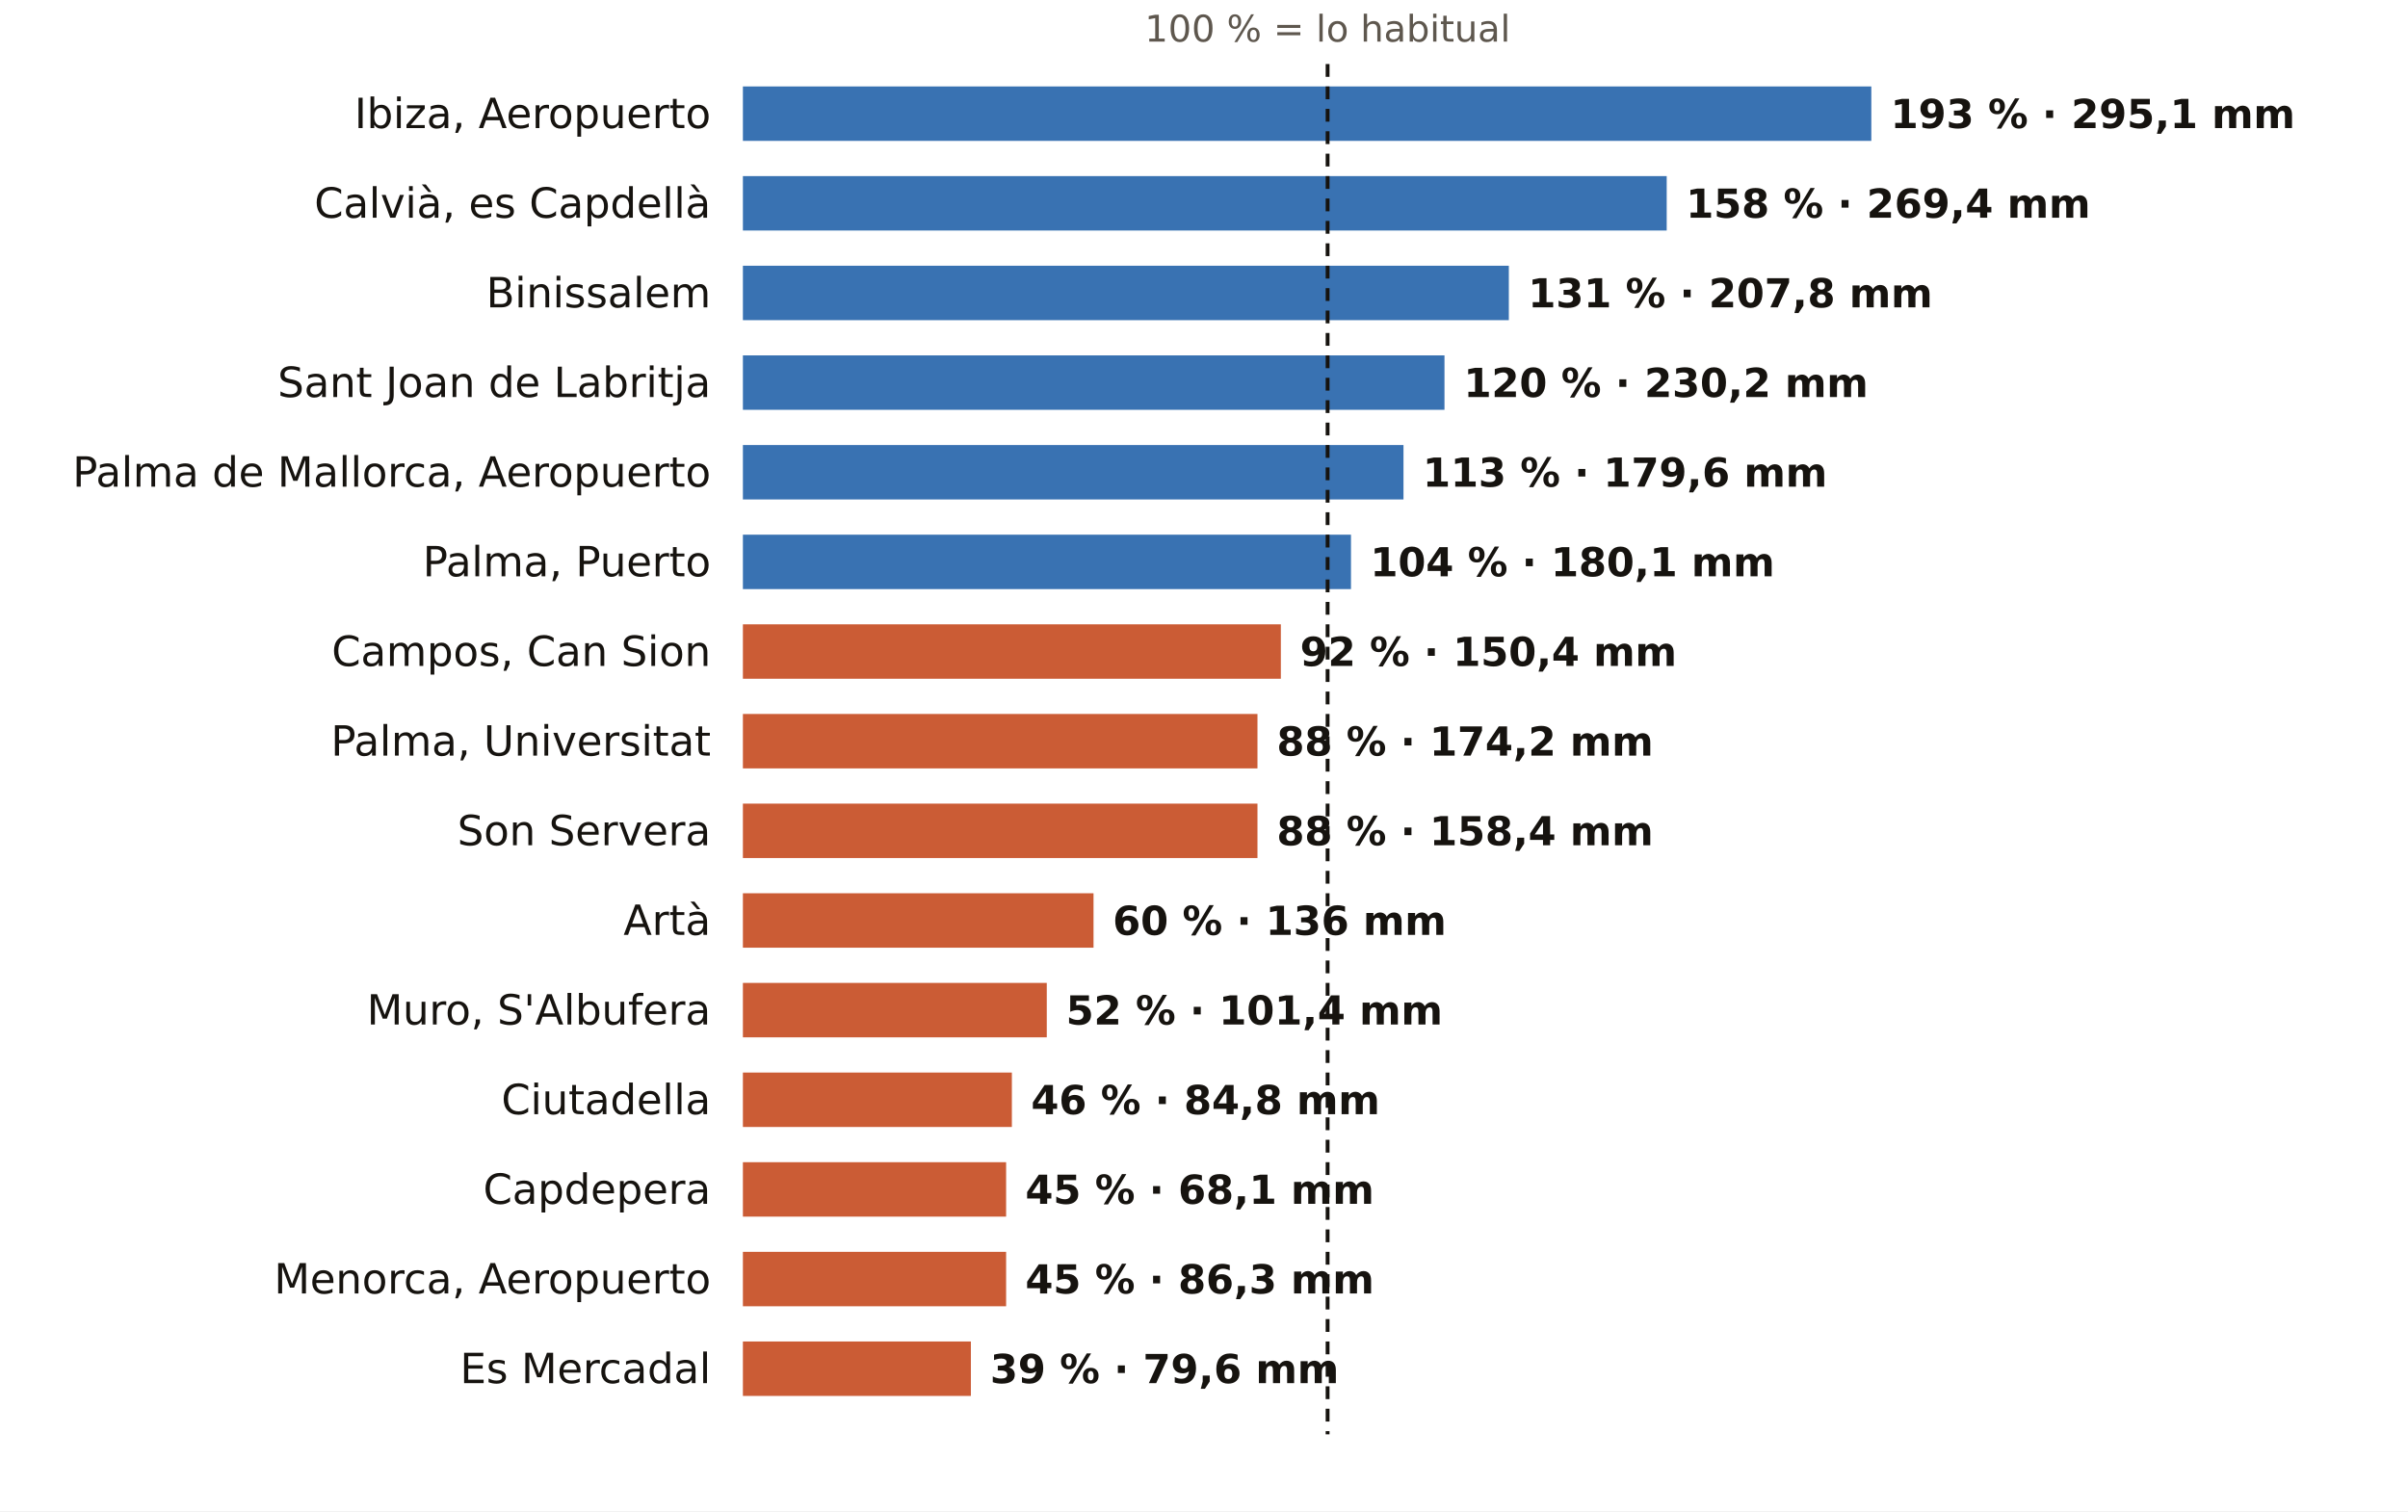
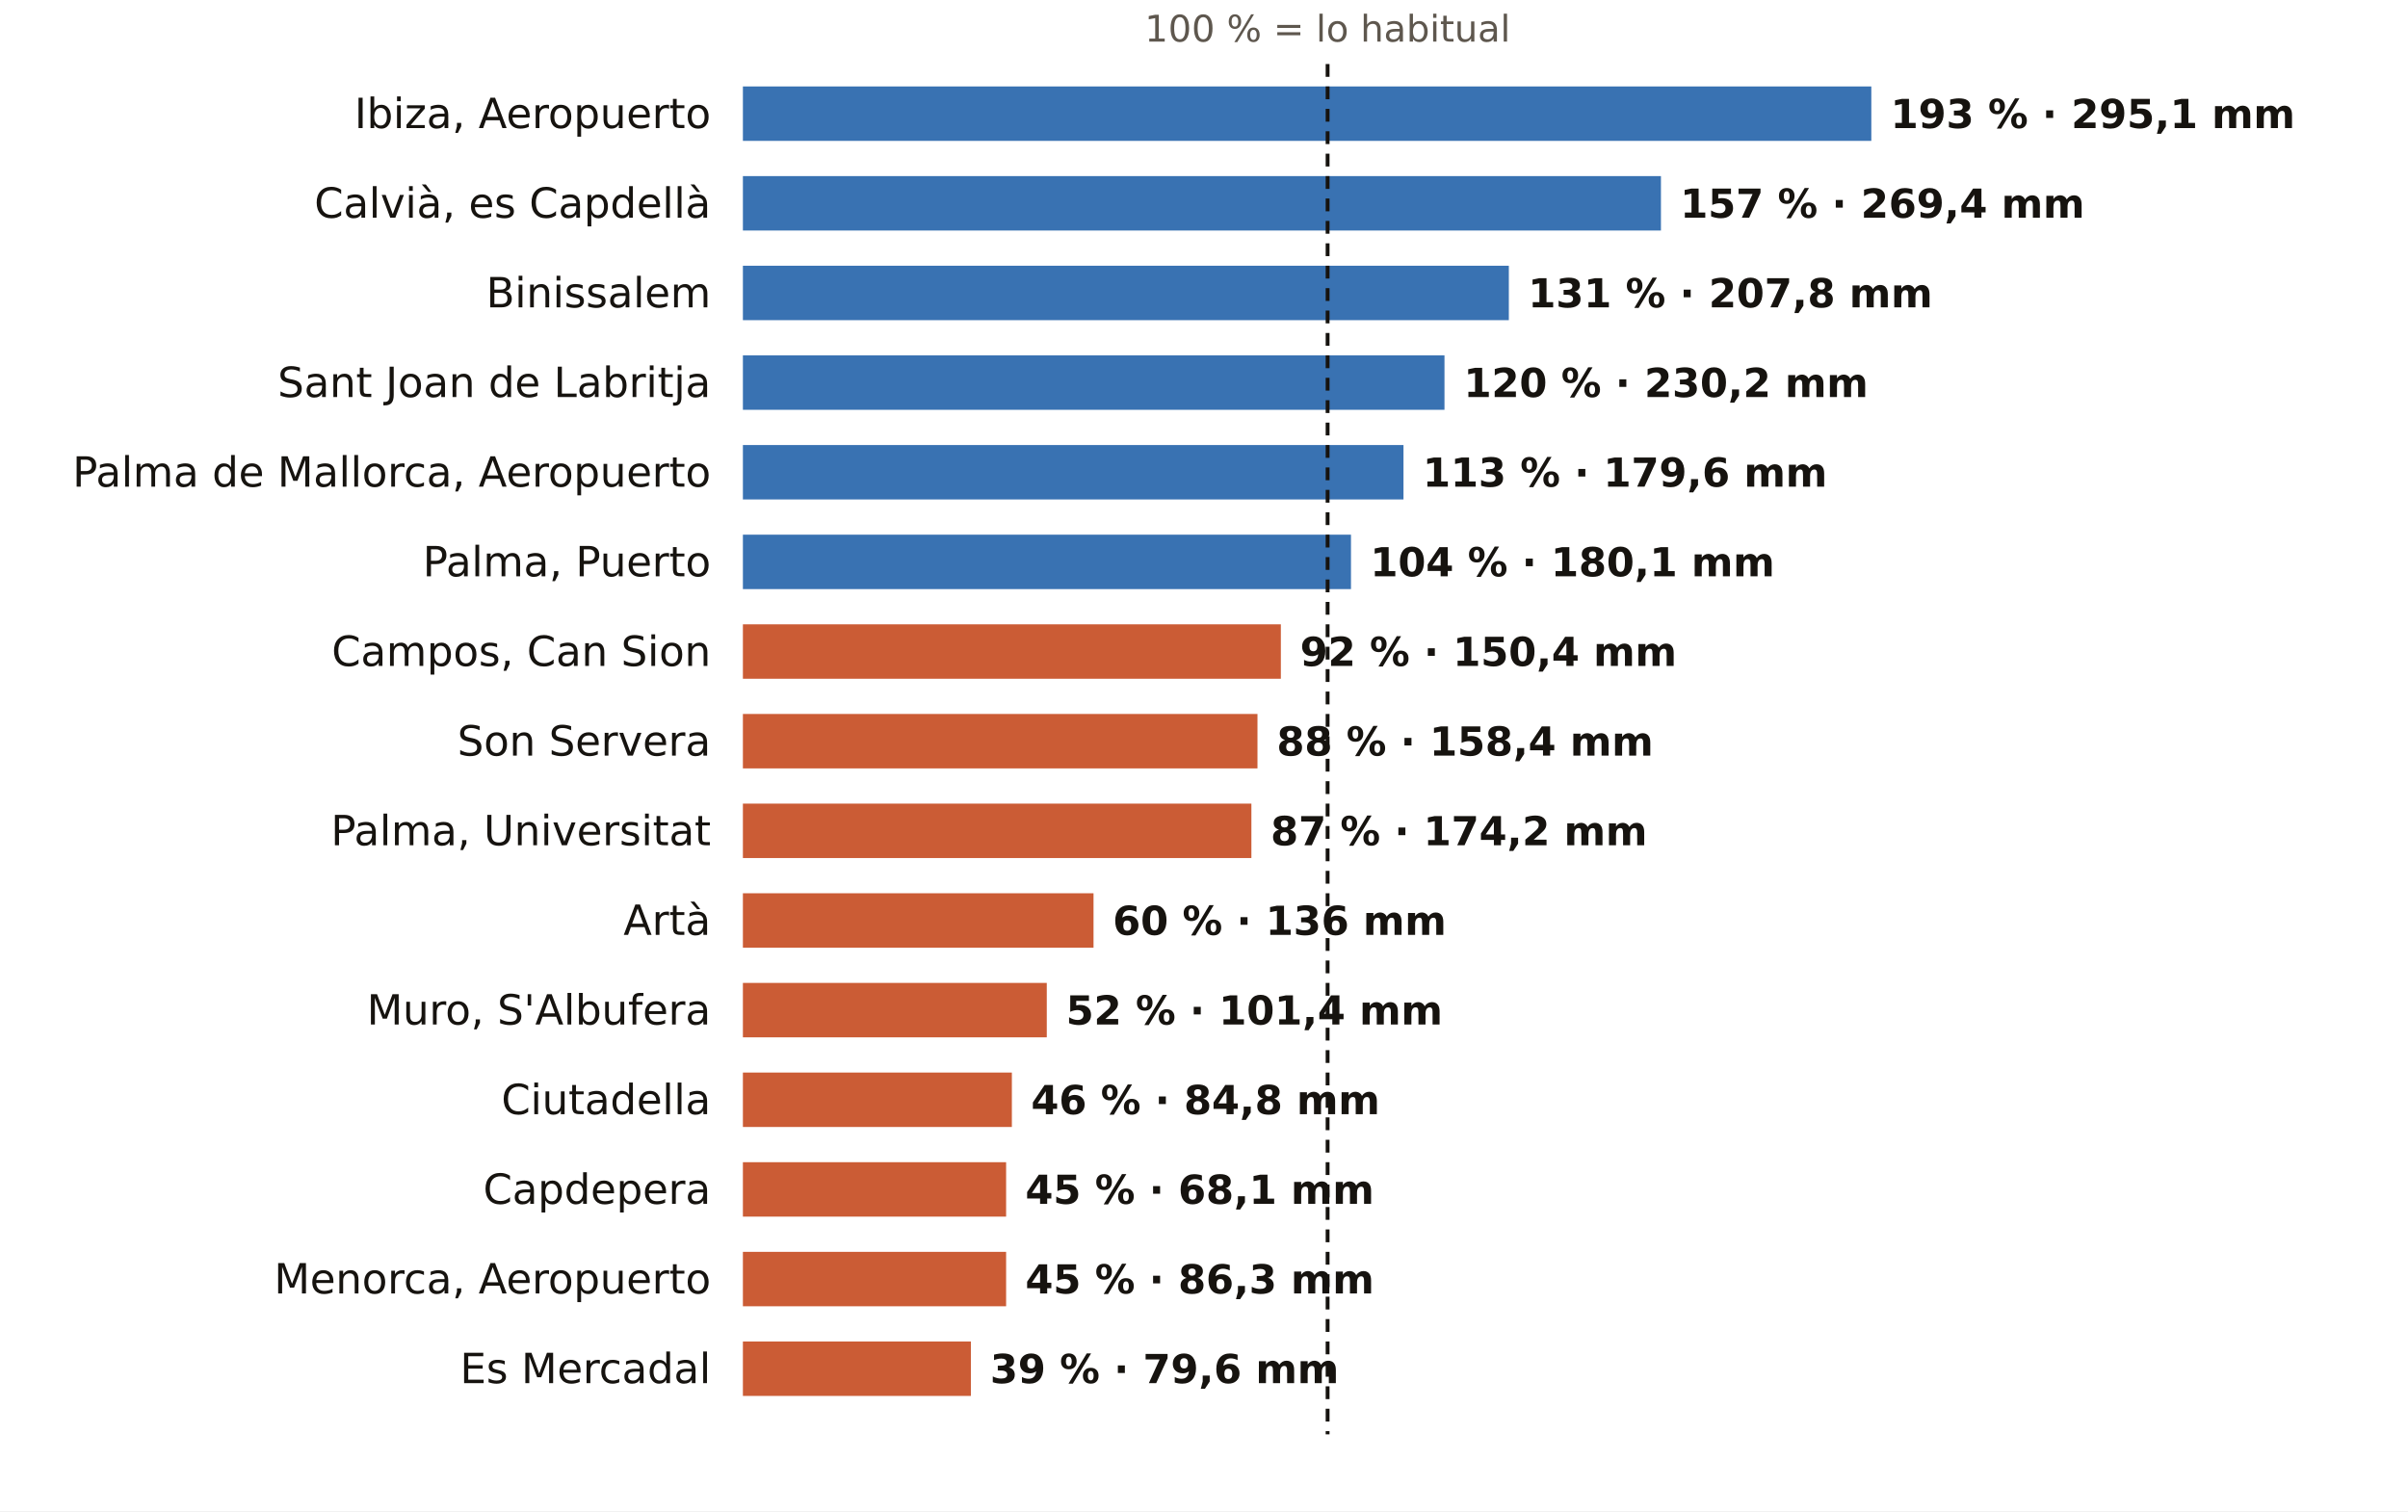
<svg xmlns="http://www.w3.org/2000/svg" viewBox="0 0 752 472" width="752" height="472" role="img" aria-label="El otoño en los pluviómetros de AEMET de Illes Balears: % de lo habitual">
  <rect width="752" height="472" fill="#FFFFFF" />
  <text x="414.6" y="13.0" font-size="11.5" fill="#5E574E" text-anchor="middle" font-weight="400" font-family="Public Sans, DejaVu Sans, Arial, sans-serif">100 % = lo habitual</text>
  <text x="222.0" y="40.0" font-size="13" fill="#16130F" text-anchor="end" font-weight="500" font-family="Public Sans, DejaVu Sans, Arial, sans-serif">Ibiza, Aeropuerto</text>
  <rect x="232" y="27" width="352.4" height="17" fill="#1F5FA8" opacity="0.88" />
  <text x="590.4" y="40.0" font-size="12.5" fill="#16130F" text-anchor="start" font-weight="600" font-family="Public Sans, DejaVu Sans, Arial, sans-serif">193 % · 295,1 mm</text>
  <text x="222.0" y="68.0" font-size="13" fill="#16130F" text-anchor="end" font-weight="500" font-family="Public Sans, DejaVu Sans, Arial, sans-serif">Calvià, es Capdellà</text>
-   <rect x="232" y="55" width="288.5" height="17" fill="#1F5FA8" opacity="0.88" />
-   <text x="526.5" y="68.0" font-size="12.5" fill="#16130F" text-anchor="start" font-weight="600" font-family="Public Sans, DejaVu Sans, Arial, sans-serif">158 % · 269,4 mm</text>
+   <rect x="232" y="55" width="286.7" height="17" fill="#1F5FA8" opacity="0.88" />
+   <text x="524.7" y="68.0" font-size="12.5" fill="#16130F" text-anchor="start" font-weight="600" font-family="Public Sans, DejaVu Sans, Arial, sans-serif">157 % · 269,4 mm</text>
  <text x="222.0" y="96.0" font-size="13" fill="#16130F" text-anchor="end" font-weight="500" font-family="Public Sans, DejaVu Sans, Arial, sans-serif">Binissalem</text>
  <rect x="232" y="83" width="239.2" height="17" fill="#1F5FA8" opacity="0.88" />
  <text x="477.2" y="96.0" font-size="12.5" fill="#16130F" text-anchor="start" font-weight="600" font-family="Public Sans, DejaVu Sans, Arial, sans-serif">131 % · 207,8 mm</text>
  <text x="222.0" y="124.0" font-size="13" fill="#16130F" text-anchor="end" font-weight="500" font-family="Public Sans, DejaVu Sans, Arial, sans-serif">Sant Joan de Labritja</text>
  <rect x="232" y="111" width="219.1" height="17" fill="#1F5FA8" opacity="0.88" />
  <text x="457.1" y="124.0" font-size="12.5" fill="#16130F" text-anchor="start" font-weight="600" font-family="Public Sans, DejaVu Sans, Arial, sans-serif">120 % · 230,2 mm</text>
  <text x="222.0" y="152.0" font-size="13" fill="#16130F" text-anchor="end" font-weight="500" font-family="Public Sans, DejaVu Sans, Arial, sans-serif">Palma de Mallorca, Aeropuerto</text>
  <rect x="232" y="139" width="206.3" height="17" fill="#1F5FA8" opacity="0.88" />
  <text x="444.3" y="152.0" font-size="12.5" fill="#16130F" text-anchor="start" font-weight="600" font-family="Public Sans, DejaVu Sans, Arial, sans-serif">113 % · 179,6 mm</text>
  <text x="222.0" y="180.0" font-size="13" fill="#16130F" text-anchor="end" font-weight="500" font-family="Public Sans, DejaVu Sans, Arial, sans-serif">Palma, Puerto</text>
  <rect x="232" y="167" width="189.9" height="17" fill="#1F5FA8" opacity="0.88" />
  <text x="427.9" y="180.0" font-size="12.5" fill="#16130F" text-anchor="start" font-weight="600" font-family="Public Sans, DejaVu Sans, Arial, sans-serif">104 % · 180,1 mm</text>
  <text x="222.0" y="208.0" font-size="13" fill="#16130F" text-anchor="end" font-weight="500" font-family="Public Sans, DejaVu Sans, Arial, sans-serif">Campos, Can Sion</text>
  <rect x="232" y="195" width="168.0" height="17" fill="#C4461A" opacity="0.88" />
  <text x="406.0" y="208.0" font-size="12.5" fill="#16130F" text-anchor="start" font-weight="600" font-family="Public Sans, DejaVu Sans, Arial, sans-serif">92 % · 150,4 mm</text>
-   <text x="222.0" y="236.0" font-size="13" fill="#16130F" text-anchor="end" font-weight="500" font-family="Public Sans, DejaVu Sans, Arial, sans-serif">Palma, Universitat</text>
+   <text x="222.0" y="236.0" font-size="13" fill="#16130F" text-anchor="end" font-weight="500" font-family="Public Sans, DejaVu Sans, Arial, sans-serif">Son Servera</text>
  <rect x="232" y="223" width="160.7" height="17" fill="#C4461A" opacity="0.88" />
-   <text x="398.7" y="236.0" font-size="12.5" fill="#16130F" text-anchor="start" font-weight="600" font-family="Public Sans, DejaVu Sans, Arial, sans-serif">88 % · 174,2 mm</text>
-   <text x="222.0" y="264.0" font-size="13" fill="#16130F" text-anchor="end" font-weight="500" font-family="Public Sans, DejaVu Sans, Arial, sans-serif">Son Servera</text>
-   <rect x="232" y="251" width="160.7" height="17" fill="#C4461A" opacity="0.88" />
-   <text x="398.7" y="264.0" font-size="12.5" fill="#16130F" text-anchor="start" font-weight="600" font-family="Public Sans, DejaVu Sans, Arial, sans-serif">88 % · 158,4 mm</text>
+   <text x="398.7" y="236.0" font-size="12.5" fill="#16130F" text-anchor="start" font-weight="600" font-family="Public Sans, DejaVu Sans, Arial, sans-serif">88 % · 158,4 mm</text>
+   <text x="222.0" y="264.0" font-size="13" fill="#16130F" text-anchor="end" font-weight="500" font-family="Public Sans, DejaVu Sans, Arial, sans-serif">Palma, Universitat</text>
+   <rect x="232" y="251" width="158.8" height="17" fill="#C4461A" opacity="0.88" />
+   <text x="396.8" y="264.0" font-size="12.5" fill="#16130F" text-anchor="start" font-weight="600" font-family="Public Sans, DejaVu Sans, Arial, sans-serif">87 % · 174,2 mm</text>
  <text x="222.0" y="292.0" font-size="13" fill="#16130F" text-anchor="end" font-weight="500" font-family="Public Sans, DejaVu Sans, Arial, sans-serif">Artà</text>
  <rect x="232" y="279" width="109.5" height="17" fill="#C4461A" opacity="0.88" />
  <text x="347.5" y="292.0" font-size="12.5" fill="#16130F" text-anchor="start" font-weight="600" font-family="Public Sans, DejaVu Sans, Arial, sans-serif">60 % · 136 mm</text>
  <text x="222.0" y="320.0" font-size="13" fill="#16130F" text-anchor="end" font-weight="500" font-family="Public Sans, DejaVu Sans, Arial, sans-serif">Muro, S'Albufera</text>
  <rect x="232" y="307" width="94.9" height="17" fill="#C4461A" opacity="0.88" />
  <text x="332.9" y="320.0" font-size="12.5" fill="#16130F" text-anchor="start" font-weight="600" font-family="Public Sans, DejaVu Sans, Arial, sans-serif">52 % · 101,4 mm</text>
  <text x="222.0" y="348.0" font-size="13" fill="#16130F" text-anchor="end" font-weight="500" font-family="Public Sans, DejaVu Sans, Arial, sans-serif">Ciutadella</text>
  <rect x="232" y="335" width="84.0" height="17" fill="#C4461A" opacity="0.88" />
  <text x="322.0" y="348.0" font-size="12.5" fill="#16130F" text-anchor="start" font-weight="600" font-family="Public Sans, DejaVu Sans, Arial, sans-serif">46 % · 84,8 mm</text>
  <text x="222.0" y="376.0" font-size="13" fill="#16130F" text-anchor="end" font-weight="500" font-family="Public Sans, DejaVu Sans, Arial, sans-serif">Capdepera</text>
  <rect x="232" y="363" width="82.2" height="17" fill="#C4461A" opacity="0.88" />
  <text x="320.2" y="376.0" font-size="12.5" fill="#16130F" text-anchor="start" font-weight="600" font-family="Public Sans, DejaVu Sans, Arial, sans-serif">45 % · 68,1 mm</text>
  <text x="222.0" y="404.0" font-size="13" fill="#16130F" text-anchor="end" font-weight="500" font-family="Public Sans, DejaVu Sans, Arial, sans-serif">Menorca, Aeropuerto</text>
  <rect x="232" y="391" width="82.2" height="17" fill="#C4461A" opacity="0.88" />
  <text x="320.2" y="404.0" font-size="12.5" fill="#16130F" text-anchor="start" font-weight="600" font-family="Public Sans, DejaVu Sans, Arial, sans-serif">45 % · 86,3 mm</text>
  <text x="222.0" y="432.0" font-size="13" fill="#16130F" text-anchor="end" font-weight="500" font-family="Public Sans, DejaVu Sans, Arial, sans-serif">Es Mercadal</text>
  <rect x="232" y="419" width="71.2" height="17" fill="#C4461A" opacity="0.88" />
  <text x="309.2" y="432.0" font-size="12.5" fill="#16130F" text-anchor="start" font-weight="600" font-family="Public Sans, DejaVu Sans, Arial, sans-serif">39 % · 79,6 mm</text>
  <line x1="414.6" x2="414.6" y1="20" y2="448" stroke="#16130F" stroke-width="1.2" stroke-dasharray="4 3" />
</svg>
